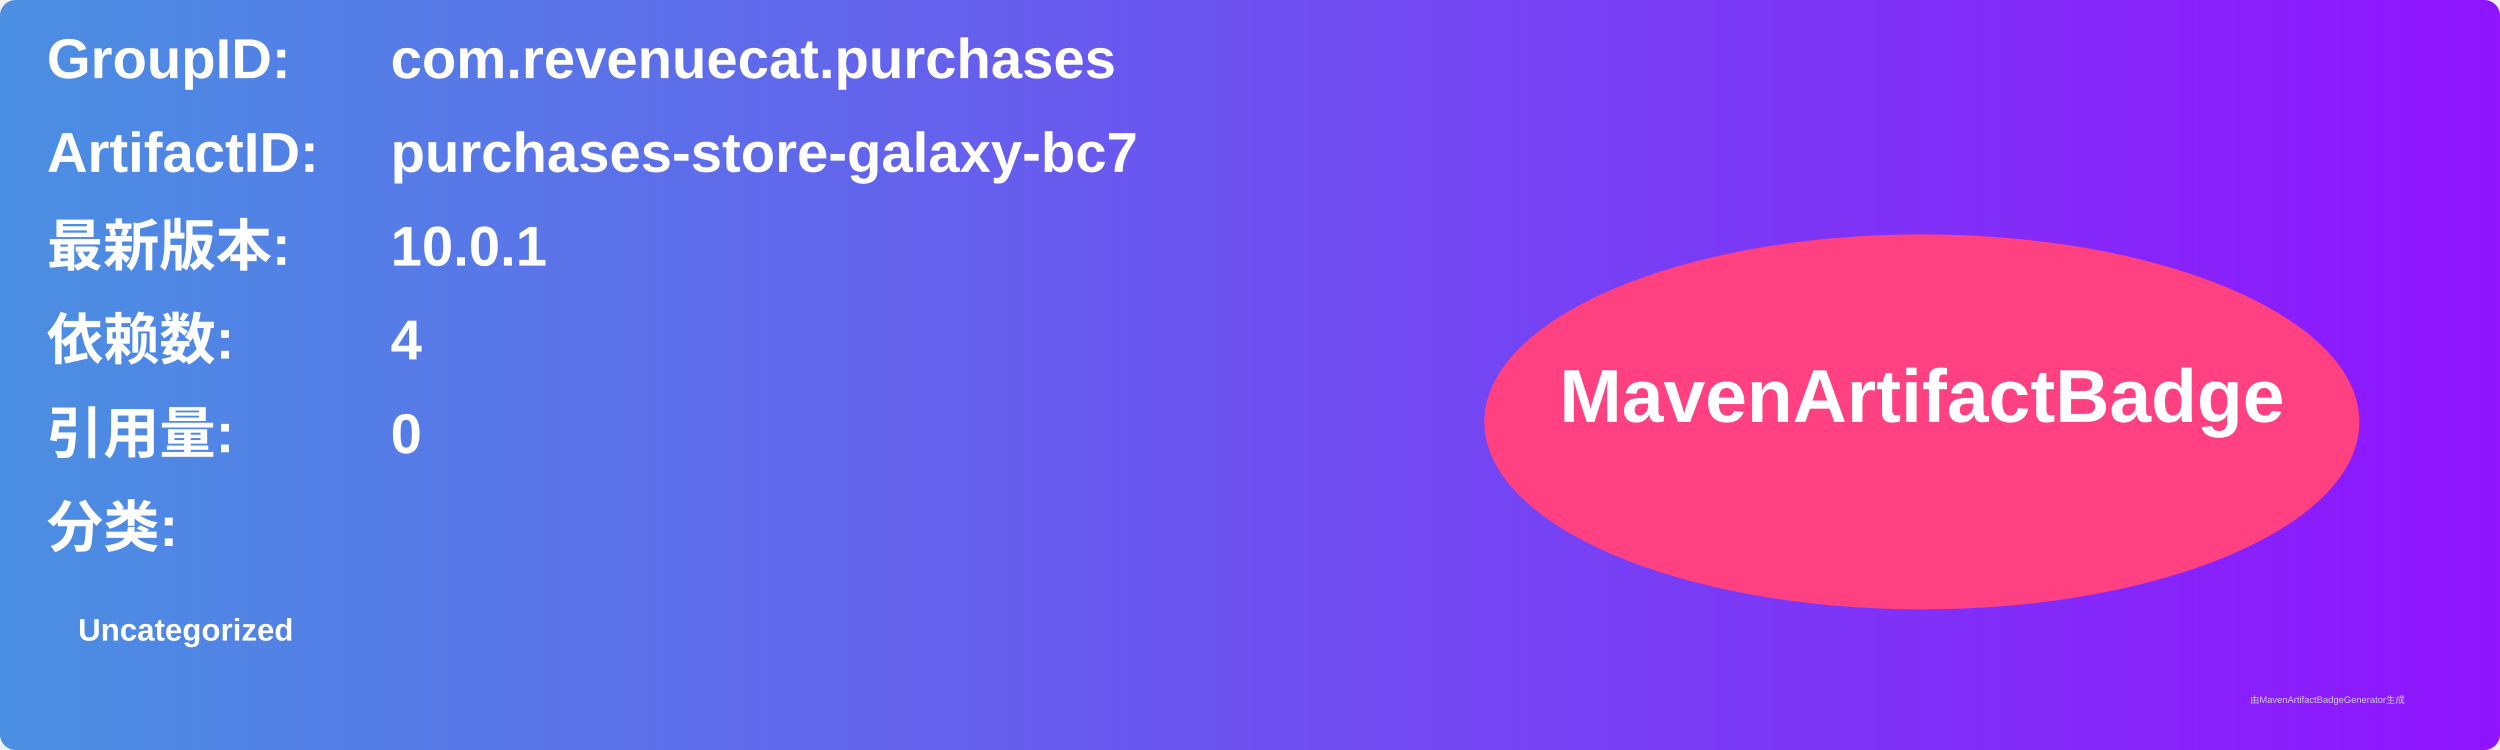
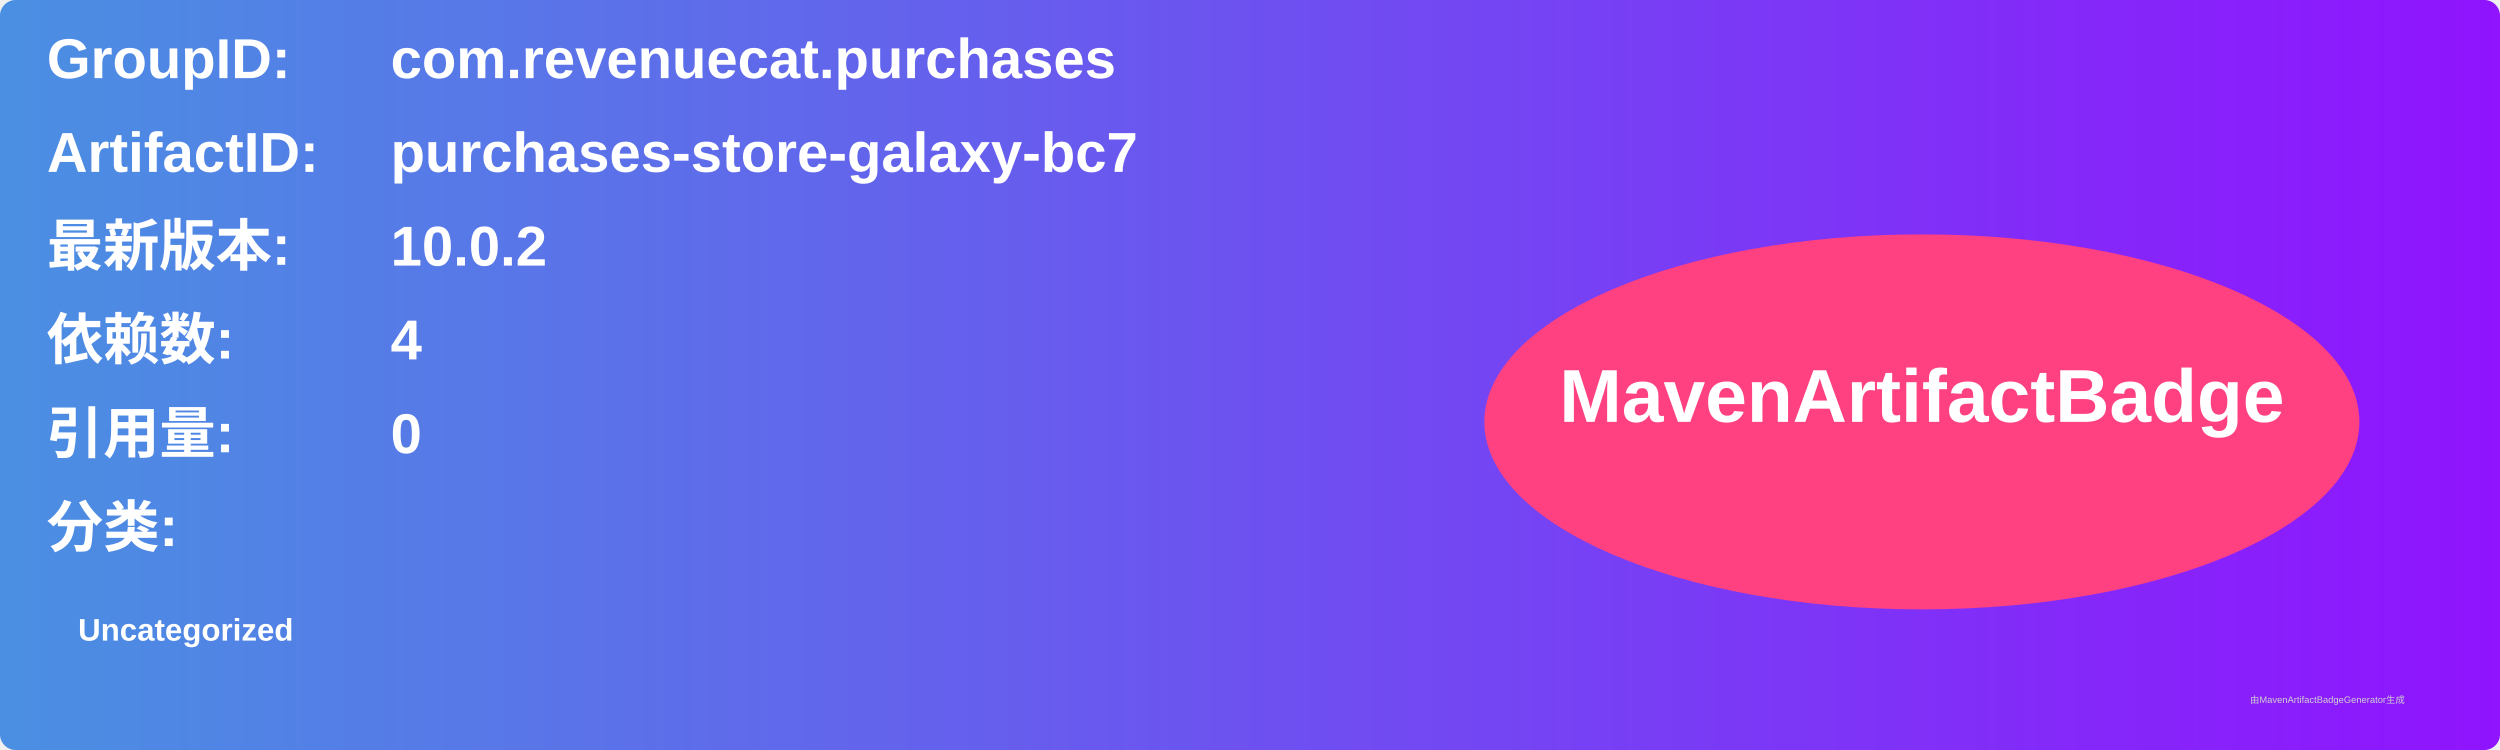
<svg xmlns="http://www.w3.org/2000/svg" width="800" height="240" viewBox="0 0 800 240">
  <linearGradient id="grad" x1="0%" y1="0%" x2="100%" y2="0%">
    <stop offset="0%" stop-color="#4a90e2" />
    <stop offset="100%" stop-color="#9013fe" />
  </linearGradient>
  <rect width="100%" height="100%" rx="5" ry="5" fill="url(#grad)" />
  <g transform="translate(15, 15)">
    <text x="0" y="10" font-family="Arial" font-size="18" fill="white" font-weight="bold" width="260">GroupID:</text>
    <text x="110" y="10" font-family="Arial" font-size="18" fill="white" font-weight="bold" width="460">com.revenuecat.purchases</text>
    <text x="0" y="40" font-family="Arial" font-size="18" fill="white" font-weight="bold" width="260">ArtifactID:</text>
    <text x="110" y="40" font-family="Arial" font-size="18" fill="white" font-weight="bold" width="460">purchases-store-galaxy-bc7</text>
    <text x="0" y="70" font-family="Arial" font-size="18" fill="white" font-weight="bold">最新版本:</text>
    <text x="110" y="70" font-family="Arial" font-size="18" fill="white" font-weight="bold">
-       <tspan font-weight="bold">10.0.1</tspan>
+       <tspan font-weight="bold">10.0.2</tspan>
    </text>
    <text x="0" y="100" font-family="Arial" font-size="18" fill="white" font-weight="bold">依赖数: </text>
    <text x="110" y="100" font-family="Arial" font-size="18" fill="white">
      <tspan font-weight="bold">4</tspan>
    </text>
    <text x="0" y="130" font-family="Arial" font-size="18" fill="white" font-weight="bold">引用量: </text>
    <text x="110" y="130" font-family="Arial" font-size="18" fill="white">
      <tspan font-weight="bold">0</tspan>
    </text>
    <text x="0" y="160" font-family="Arial" font-size="18" fill="white" font-weight="bold">分类:</text>
    <text x="10" y="190" font-family="Arial" font-size="10" fill="white">
      <tspan font-weight="bold">Uncategorized</tspan>
    </text>
    <ellipse cx="600" cy="120" rx="140" ry="60" fill="#ff4081" />
    <text x="600" y="120" text-anchor="middle" font-family="Arial" font-size="24" fill="white" font-weight="bold">MavenArtifactBadge</text>
  </g>
  <text x="720" y="225" font-family="Arial" font-size="3" fill="#d0d0d0">由MavenArtifactBadgeGenerator生成</text>
</svg>
